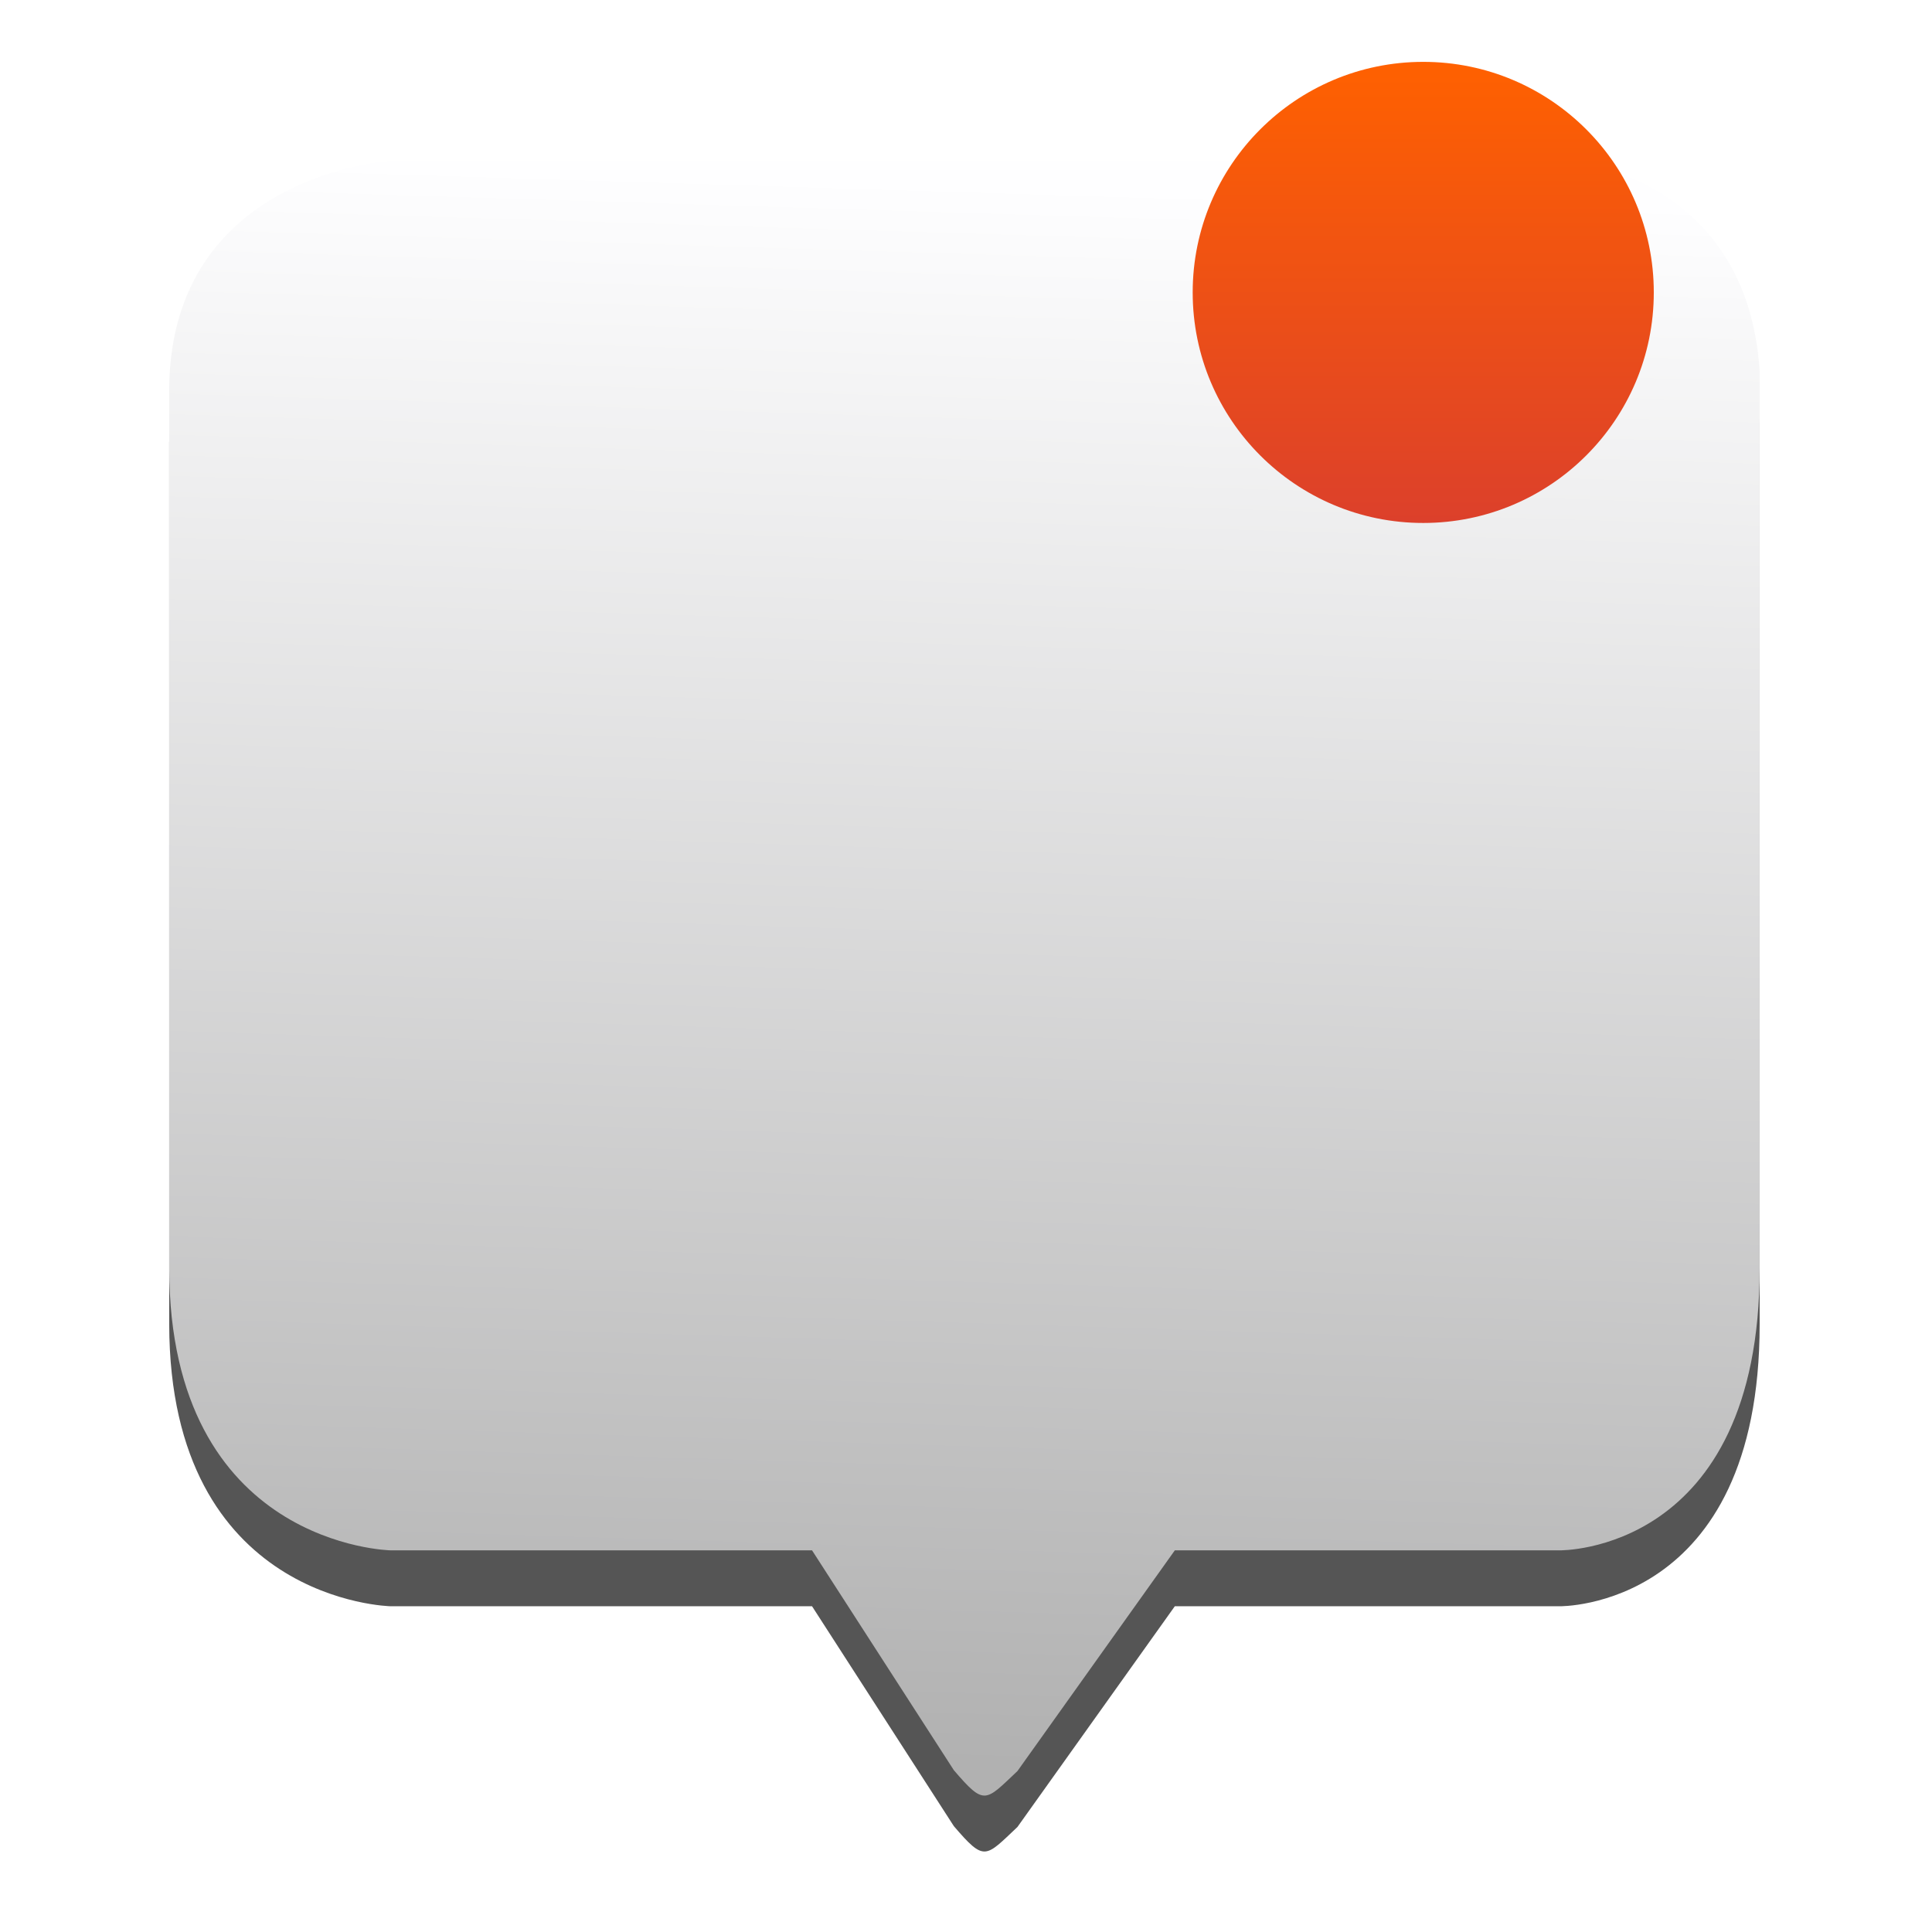
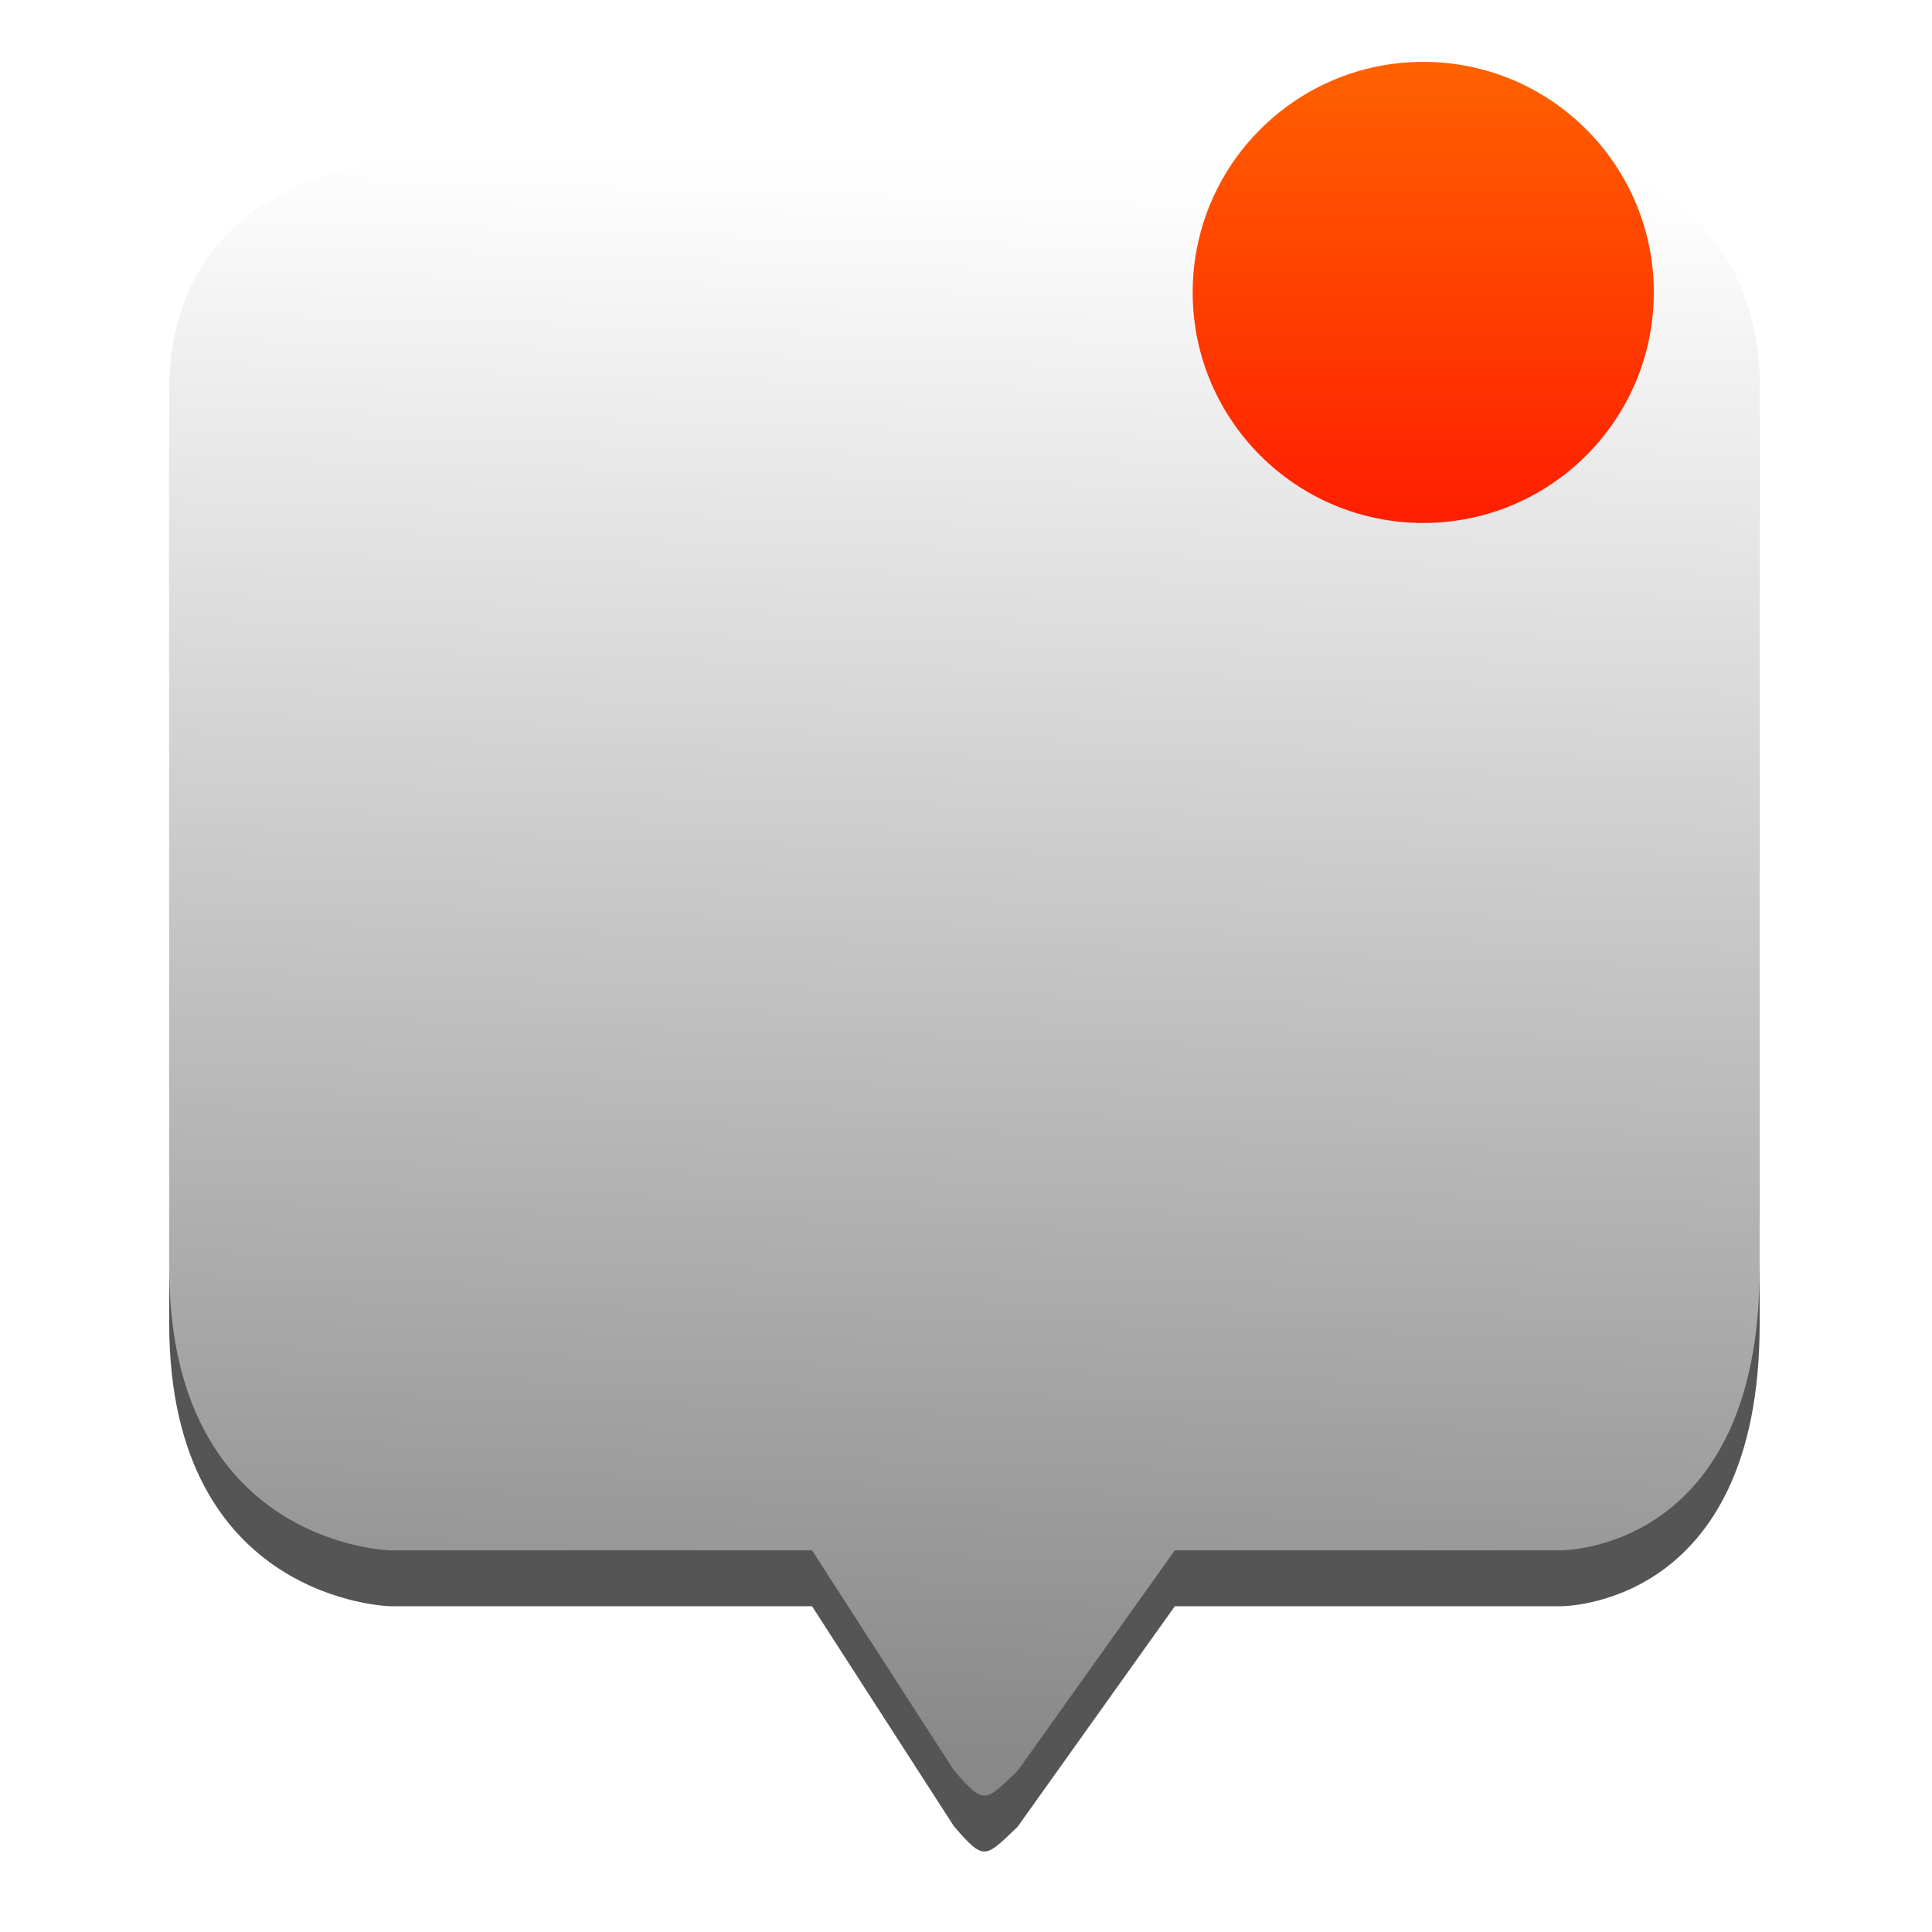
<svg xmlns="http://www.w3.org/2000/svg" style="clip-rule:evenodd;fill-rule:evenodd;stroke-linejoin:round;stroke-miterlimit:1.414" version="1.1" viewBox="0 0 48 48">
  <path d="m25.278 45.391l3.91-5.484h9.562s4.968 0.082 4.968-7.006v-22.292c-0.313-4.851-4.714-5.223-4.714-5.223h-29.298s-5.424 0.318-5.502 5.605v21.91c9e-3 6.902 5.502 7.006 5.502 7.006h10.469l3.523 5.463c0.767 0.894 0.778 0.777 1.58 0.021z" style="fill-opacity:.667" />
  <path d="m25.278 44.002l3.91-5.484h9.562s4.968 0.081 4.968-7.006v-22.293c-0.313-4.851-4.714-5.223-4.714-5.223h-29.298s-5.424 0.318-5.502 5.606v21.91c9e-3 6.902 5.502 7.006 5.502 7.006h10.469l3.523 5.462c0.767 0.895 0.778 0.778 1.58 0.022z" style="fill:url(#_Linear1)" />
  <circle cx="35.36" cy="7.265" r="5.728" style="fill:url(#_Linear2)" />
  <defs>
-     <linearGradient id="_Linear1" x2="1" gradientTransform="matrix(.799284 -39.6049 39.6049 .799284 181.612 47.174)" gradientUnits="userSpaceOnUse">
-       <stop style="stop-color:#b1b1b1" offset="0" />
+     <linearGradient id="_Linear1" x2="1" gradientTransform="matrix(.799284 -39.6049 39.6049 .799284 339.873 50.3679)" gradientUnits="userSpaceOnUse">
+       <stop style="stop-color:#888" offset="0" />
      <stop style="stop-color:#fefeff" offset="1" />
    </linearGradient>
-     <linearGradient id="_Linear2" x2="1" gradientTransform="matrix(7.01453e-16,-11.4556,11.4556,7.01453e-16,54.8757,12.9931)" gradientUnits="userSpaceOnUse">
-       <stop style="stop-color:#dc402b" offset="0" />
+     <linearGradient id="_Linear2" x2="1" gradientTransform="matrix(7.01453e-16,-11.4556,11.4556,7.01453e-16,72.483,12.9931)" gradientUnits="userSpaceOnUse">
+       <stop style="stop-color:#ff1e00" offset="0" />
      <stop style="stop-color:#ff6100" offset="1" />
    </linearGradient>
  </defs>
</svg>
